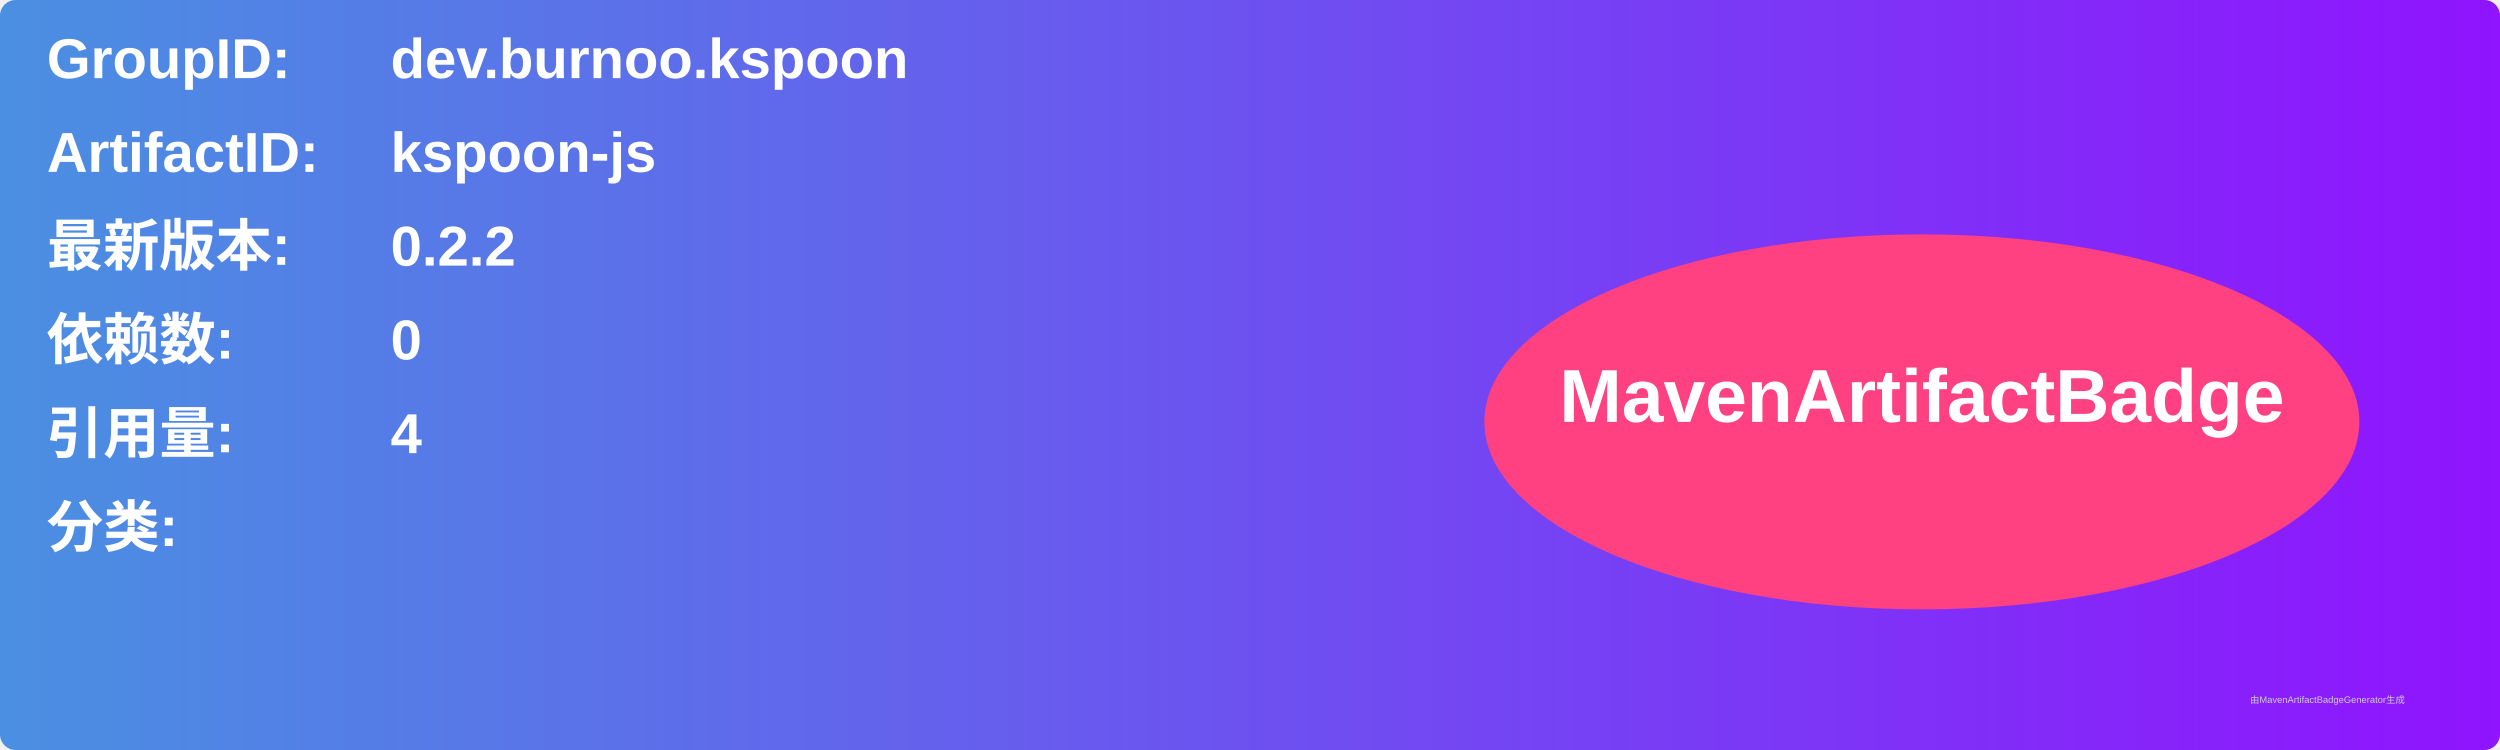
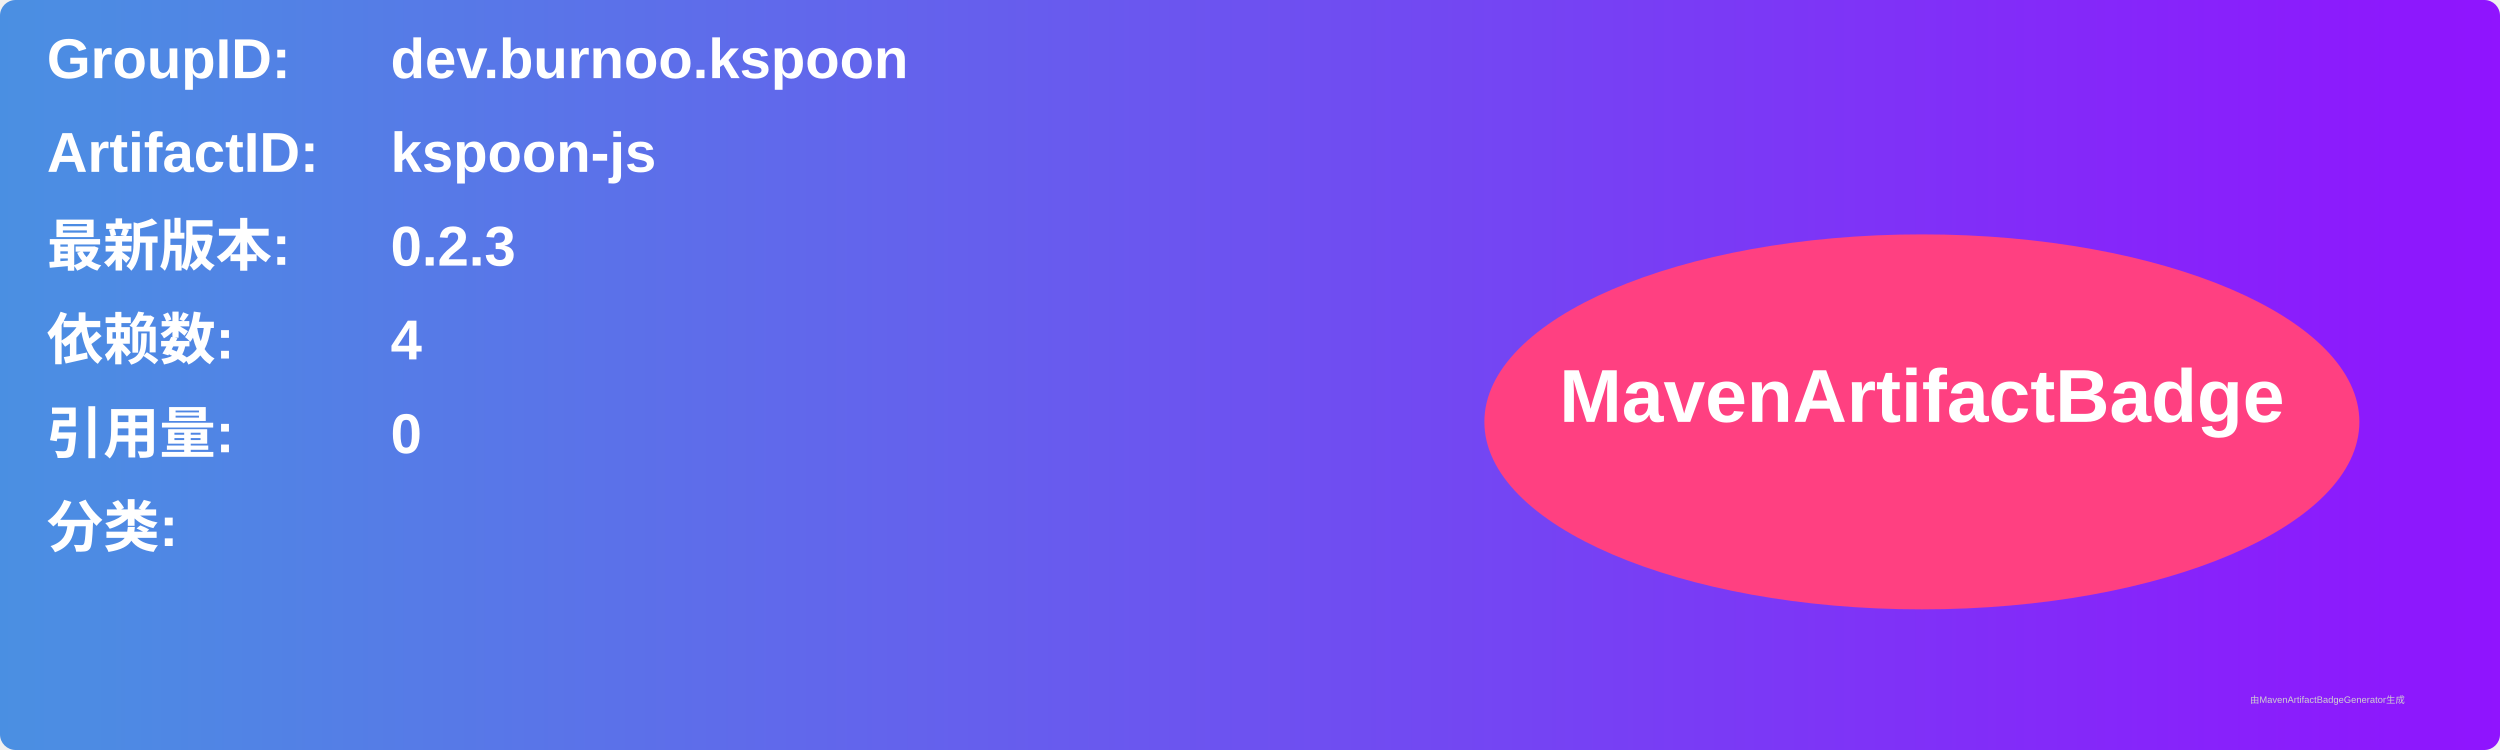
<svg xmlns="http://www.w3.org/2000/svg" width="800" height="240" viewBox="0 0 800 240">
  <linearGradient id="grad" x1="0%" y1="0%" x2="100%" y2="0%">
    <stop offset="0%" stop-color="#4a90e2" />
    <stop offset="100%" stop-color="#9013fe" />
  </linearGradient>
  <rect width="100%" height="100%" rx="5" ry="5" fill="url(#grad)" />
  <g transform="translate(15, 15)">
    <text x="0" y="10" font-family="Arial" font-size="18" fill="white" font-weight="bold" width="260">GroupID:</text>
    <text x="110" y="10" font-family="Arial" font-size="18" fill="white" font-weight="bold" width="460">dev.burnoo.kspoon</text>
    <text x="0" y="40" font-family="Arial" font-size="18" fill="white" font-weight="bold" width="260">ArtifactID:</text>
    <text x="110" y="40" font-family="Arial" font-size="18" fill="white" font-weight="bold" width="460">kspoon-js</text>
    <text x="0" y="70" font-family="Arial" font-size="18" fill="white" font-weight="bold">最新版本:</text>
    <text x="110" y="70" font-family="Arial" font-size="18" fill="white" font-weight="bold">
-       <tspan font-weight="bold">0.2.2</tspan>
+       <tspan font-weight="bold">0.2.3</tspan>
    </text>
    <text x="0" y="100" font-family="Arial" font-size="18" fill="white" font-weight="bold">依赖数: </text>
    <text x="110" y="100" font-family="Arial" font-size="18" fill="white">
-       <tspan font-weight="bold">0</tspan>
+       <tspan font-weight="bold">4</tspan>
    </text>
    <text x="0" y="130" font-family="Arial" font-size="18" fill="white" font-weight="bold">引用量: </text>
    <text x="110" y="130" font-family="Arial" font-size="18" fill="white">
-       <tspan font-weight="bold">4</tspan>
+       <tspan font-weight="bold">0</tspan>
    </text>
    <text x="0" y="160" font-family="Arial" font-size="18" fill="white" font-weight="bold">分类:</text>
    <text x="10" y="190" font-family="Arial" font-size="10" fill="white">
      <tspan font-weight="bold" />
    </text>
    <ellipse cx="600" cy="120" rx="140" ry="60" fill="#ff4081" />
    <text x="600" y="120" text-anchor="middle" font-family="Arial" font-size="24" fill="white" font-weight="bold">MavenArtifactBadge</text>
  </g>
  <text x="720" y="225" font-family="Arial" font-size="3" fill="#d0d0d0">由MavenArtifactBadgeGenerator生成</text>
</svg>
